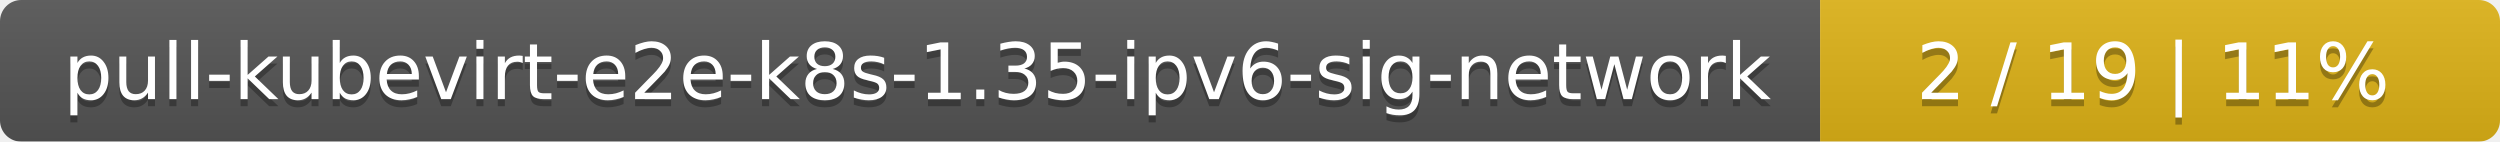
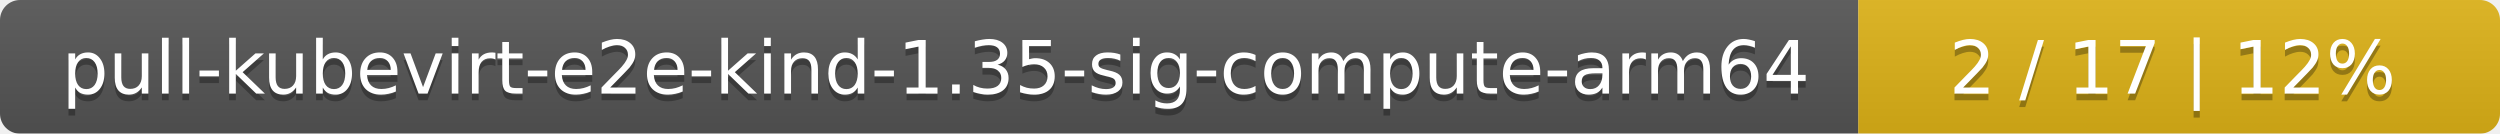
- <svg xmlns="http://www.w3.org/2000/svg" width="353" height="20">
+ <svg xmlns="http://www.w3.org/2000/svg" width="374" height="20">
  <linearGradient id="smooth" x2="0" y2="100%">
    <stop offset="0" stop-color="#bbb" stop-opacity=".1" />
    <stop offset="1" stop-opacity=".1" />
  </linearGradient>
  <mask id="round">
-     <rect width="353" height="20" rx="3" fill="#fff" />
+     <rect width="374" height="20" rx="3" fill="#fff" />
  </mask>
  <g mask="url(#round)">
-     <rect width="257" height="20" fill="#555" />
-     <rect x="257" width="96" height="20" fill="#dfb317" />
-     <rect width="353" height="20" fill="url(#smooth)" />
+     <rect width="278" height="20" fill="#555" />
+     <rect x="278" width="96" height="20" fill="#dfb317" />
+     <rect width="374" height="20" fill="url(#smooth)" />
  </g>
  <g fill="#fff" text-anchor="middle" font-family="DejaVu Sans,Verdana,Geneva,sans-serif" font-size="11">
-     <text x="129.5" y="15" fill="#010101" fill-opacity=".3">pull-kubevirt-e2e-k8s-1.35-ipv6-sig-network</text>
-     <text x="129.5" y="14">pull-kubevirt-e2e-k8s-1.35-ipv6-sig-network</text>
-     <text x="304" y="15" fill="#010101" fill-opacity=".3">2 / 19    |    11%</text>
-     <text x="304" y="14">2 / 19    |    11%</text>
+     <text x="140" y="15" fill="#010101" fill-opacity=".3">pull-kubevirt-e2e-kind-1.35-sig-compute-arm64</text>
+     <text x="140" y="14">pull-kubevirt-e2e-kind-1.35-sig-compute-arm64</text>
+     <text x="325" y="15" fill="#010101" fill-opacity=".3">2 / 17    |    12%</text>
+     <text x="325" y="14">2 / 17    |    12%</text>
  </g>
</svg>
